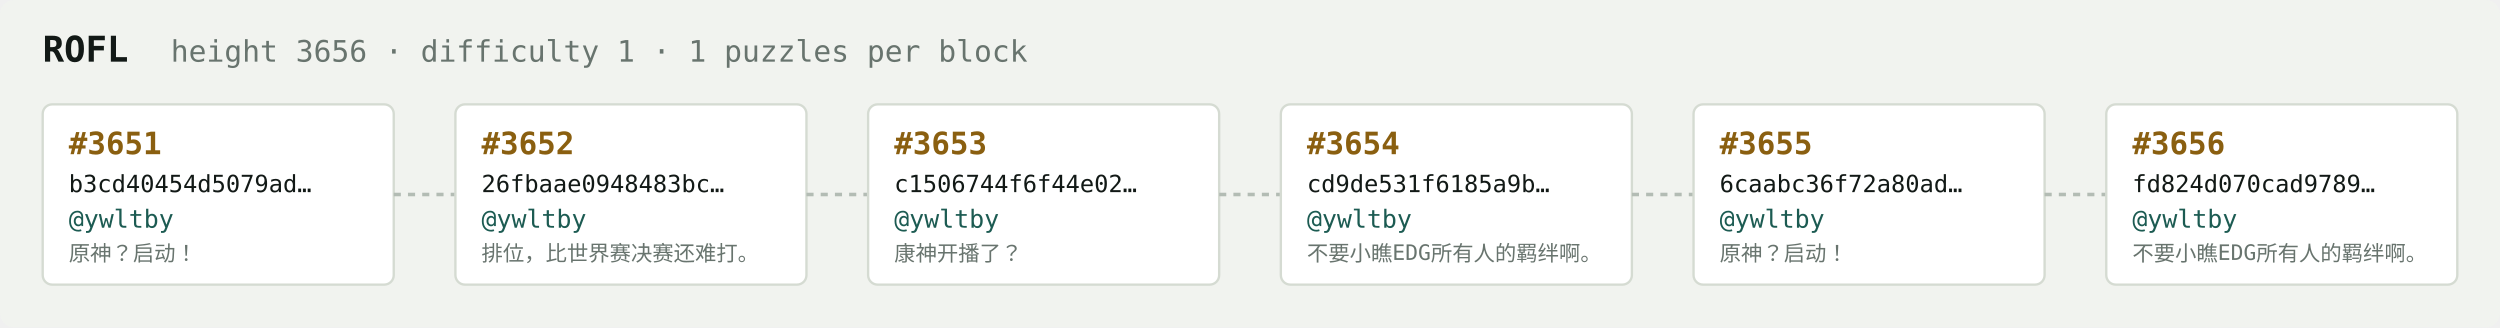
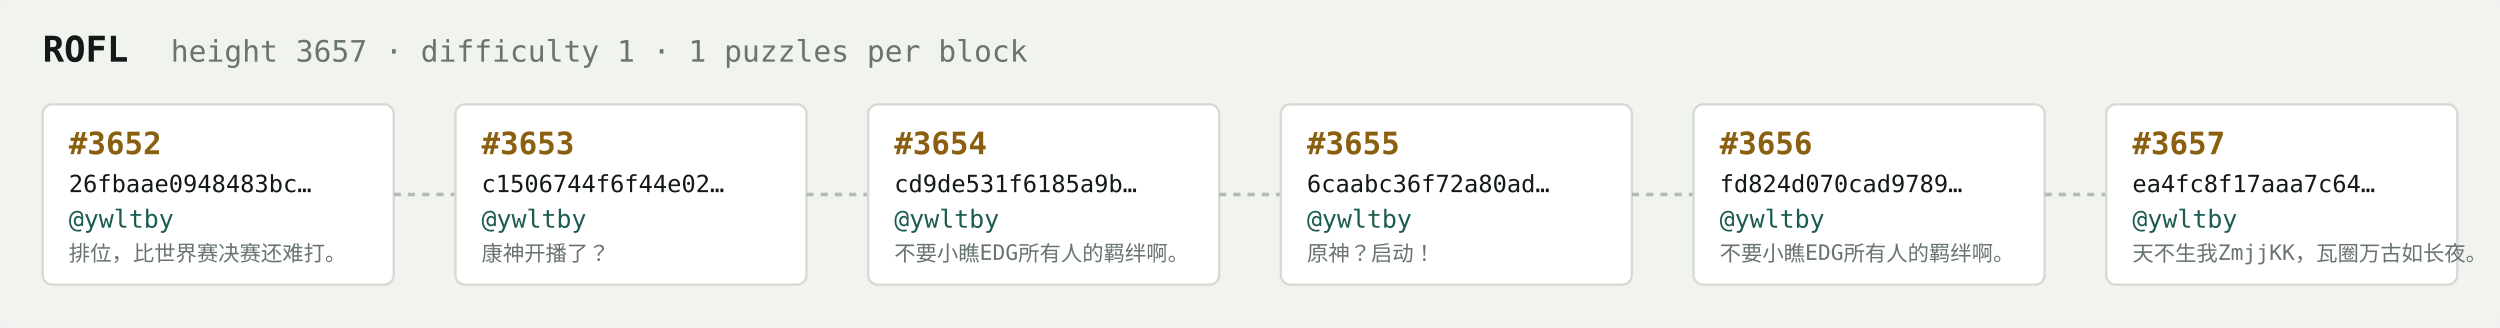
<svg xmlns="http://www.w3.org/2000/svg" width="1054" height="138" viewBox="0 0 1054 138" font-family="ui-monospace,SFMono-Regular,Menlo,monospace">
  <rect fill="#f1f3ef" width="1054" height="138" rx="6" />
  <text x="18" y="26" fill="#121916" font-size="15" font-weight="700">ROFL</text>
-   <text x="72" y="26" fill="#68746e" font-size="12.5">height 3656 · difficulty 1 · 1 puzzles per block</text>
+   <text x="72" y="26" fill="#68746e" font-size="12.5">height 3657 · difficulty 1 · 1 puzzles per block</text>
  <rect x="18" y="44" width="148" height="76" rx="4" fill="#ffffff" stroke="#d5dbd2" stroke-width="1" />
-   <text x="29" y="65" fill="#8a5f10" font-size="13" font-weight="700">#3651</text>
-   <text x="29" y="81" fill="#121916" font-size="10">b3cd40454d5079ad…</text>
+   <text x="29" y="65" fill="#8a5f10" font-size="13" font-weight="700">#3652</text>
+   <text x="29" y="81" fill="#121916" font-size="10">26fbaae0948483bc…</text>
  <text x="29" y="96" fill="#1c5b52" font-size="10.5">@ywltby</text>
-   <text x="29" y="110" fill="#68746e" font-size="9">原神？启动！</text>
+   <text x="29" y="110" fill="#68746e" font-size="9">排位，比世界赛决赛还难打。</text>
  <line x1="166" y1="82.0" x2="192" y2="82.0" stroke="#b3bcb4" stroke-width="1.5" stroke-dasharray="3 3" />
  <rect x="192" y="44" width="148" height="76" rx="4" fill="#ffffff" stroke="#d5dbd2" stroke-width="1" />
-   <text x="203" y="65" fill="#8a5f10" font-size="13" font-weight="700">#3652</text>
-   <text x="203" y="81" fill="#121916" font-size="10">26fbaae0948483bc…</text>
+   <text x="203" y="65" fill="#8a5f10" font-size="13" font-weight="700">#3653</text>
+   <text x="203" y="81" fill="#121916" font-size="10">c1506744f6f44e02…</text>
  <text x="203" y="96" fill="#1c5b52" font-size="10.5">@ywltby</text>
-   <text x="203" y="110" fill="#68746e" font-size="9">排位，比世界赛决赛还难打。</text>
+   <text x="203" y="110" fill="#68746e" font-size="9">康神开播了？</text>
  <line x1="340" y1="82.0" x2="366" y2="82.0" stroke="#b3bcb4" stroke-width="1.5" stroke-dasharray="3 3" />
  <rect x="366" y="44" width="148" height="76" rx="4" fill="#ffffff" stroke="#d5dbd2" stroke-width="1" />
-   <text x="377" y="65" fill="#8a5f10" font-size="13" font-weight="700">#3653</text>
-   <text x="377" y="81" fill="#121916" font-size="10">c1506744f6f44e02…</text>
+   <text x="377" y="65" fill="#8a5f10" font-size="13" font-weight="700">#3654</text>
+   <text x="377" y="81" fill="#121916" font-size="10">cd9de531f6185a9b…</text>
  <text x="377" y="96" fill="#1c5b52" font-size="10.5">@ywltby</text>
-   <text x="377" y="110" fill="#68746e" font-size="9">康神开播了？</text>
+   <text x="377" y="110" fill="#68746e" font-size="9">不要小瞧EDG所有人的羁绊啊。</text>
  <line x1="514" y1="82.0" x2="540" y2="82.0" stroke="#b3bcb4" stroke-width="1.5" stroke-dasharray="3 3" />
  <rect x="540" y="44" width="148" height="76" rx="4" fill="#ffffff" stroke="#d5dbd2" stroke-width="1" />
-   <text x="551" y="65" fill="#8a5f10" font-size="13" font-weight="700">#3654</text>
-   <text x="551" y="81" fill="#121916" font-size="10">cd9de531f6185a9b…</text>
+   <text x="551" y="65" fill="#8a5f10" font-size="13" font-weight="700">#3655</text>
+   <text x="551" y="81" fill="#121916" font-size="10">6caabc36f72a80ad…</text>
  <text x="551" y="96" fill="#1c5b52" font-size="10.5">@ywltby</text>
-   <text x="551" y="110" fill="#68746e" font-size="9">不要小瞧EDG所有人的羁绊啊。</text>
+   <text x="551" y="110" fill="#68746e" font-size="9">原神？启动！</text>
  <line x1="688" y1="82.0" x2="714" y2="82.0" stroke="#b3bcb4" stroke-width="1.5" stroke-dasharray="3 3" />
  <rect x="714" y="44" width="148" height="76" rx="4" fill="#ffffff" stroke="#d5dbd2" stroke-width="1" />
-   <text x="725" y="65" fill="#8a5f10" font-size="13" font-weight="700">#3655</text>
-   <text x="725" y="81" fill="#121916" font-size="10">6caabc36f72a80ad…</text>
+   <text x="725" y="65" fill="#8a5f10" font-size="13" font-weight="700">#3656</text>
+   <text x="725" y="81" fill="#121916" font-size="10">fd824d070cad9789…</text>
  <text x="725" y="96" fill="#1c5b52" font-size="10.5">@ywltby</text>
-   <text x="725" y="110" fill="#68746e" font-size="9">原神？启动！</text>
+   <text x="725" y="110" fill="#68746e" font-size="9">不要小瞧EDG所有人的羁绊啊。</text>
  <line x1="862" y1="82.0" x2="888" y2="82.0" stroke="#b3bcb4" stroke-width="1.5" stroke-dasharray="3 3" />
  <rect x="888" y="44" width="148" height="76" rx="4" fill="#ffffff" stroke="#d5dbd2" stroke-width="1" />
-   <text x="899" y="65" fill="#8a5f10" font-size="13" font-weight="700">#3656</text>
-   <text x="899" y="81" fill="#121916" font-size="10">fd824d070cad9789…</text>
+   <text x="899" y="65" fill="#8a5f10" font-size="13" font-weight="700">#3657</text>
+   <text x="899" y="81" fill="#121916" font-size="10">ea4fc8f17aaa7c64…</text>
  <text x="899" y="96" fill="#1c5b52" font-size="10.5">@ywltby</text>
-   <text x="899" y="110" fill="#68746e" font-size="9">不要小瞧EDG所有人的羁绊啊。</text>
+   <text x="899" y="110" fill="#68746e" font-size="9">天不生我ZmjjKK，瓦圈万古如长夜。</text>
</svg>
